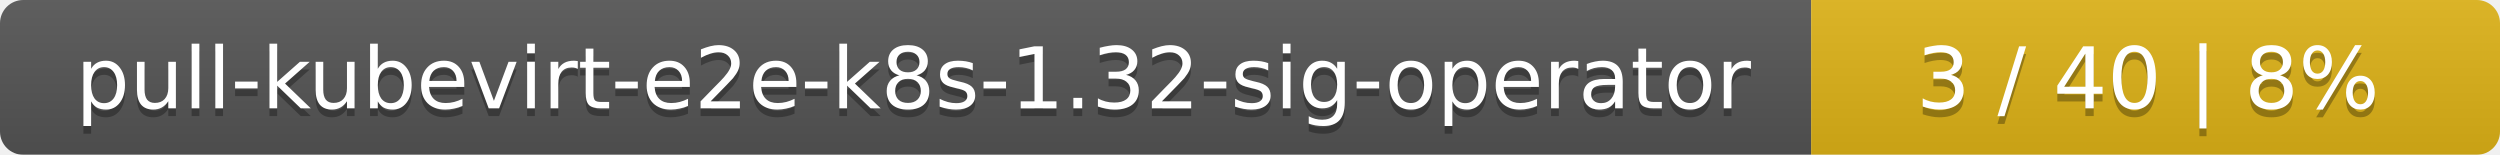
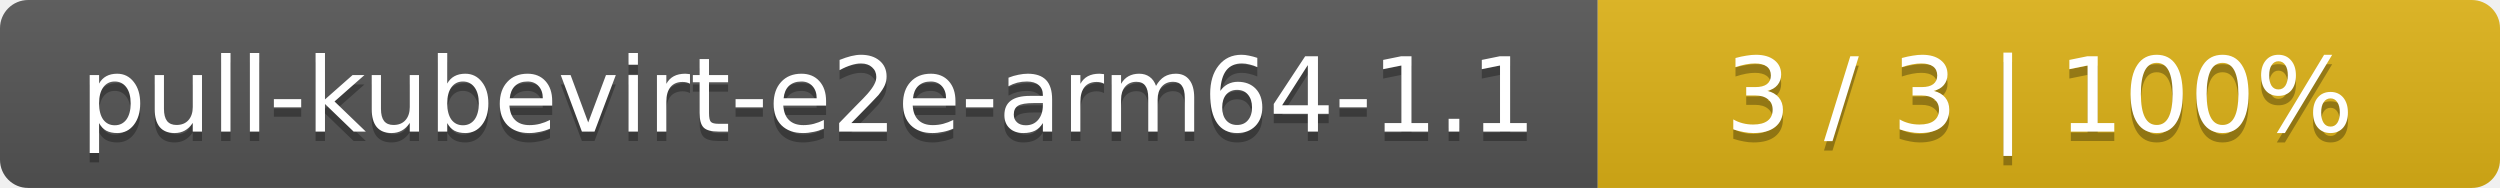
- <svg xmlns="http://www.w3.org/2000/svg" width="323" height="20">
+ <svg xmlns="http://www.w3.org/2000/svg" width="266" height="20">
  <linearGradient id="smooth" x2="0" y2="100%">
    <stop offset="0" stop-color="#bbb" stop-opacity=".1" />
    <stop offset="1" stop-opacity=".1" />
  </linearGradient>
  <mask id="round">
-     <rect width="323" height="20" rx="3" fill="#fff" />
+     <rect width="266" height="20" rx="3" fill="#fff" />
  </mask>
  <g mask="url(#round)">
-     <rect width="234" height="20" fill="#555" />
-     <rect x="234" width="89" height="20" fill="#dfb317" />
-     <rect width="323" height="20" fill="url(#smooth)" />
+     <rect width="170" height="20" fill="#555" />
+     <rect x="170" width="96" height="20" fill="#dfb317" />
+     <rect width="266" height="20" fill="url(#smooth)" />
  </g>
  <g fill="#fff" text-anchor="middle" font-family="DejaVu Sans,Verdana,Geneva,sans-serif" font-size="11">
-     <text x="118" y="15" fill="#010101" fill-opacity=".3">pull-kubevirt-e2e-k8s-1.32-sig-operator</text>
-     <text x="118" y="14">pull-kubevirt-e2e-k8s-1.32-sig-operator</text>
-     <text x="277.5" y="15" fill="#010101" fill-opacity=".3">3 / 40    |    8%</text>
-     <text x="277.5" y="14">3 / 40    |    8%</text>
+     <text x="86" y="15" fill="#010101" fill-opacity=".3">pull-kubevirt-e2e-arm64-1.1</text>
+     <text x="86" y="14">pull-kubevirt-e2e-arm64-1.1</text>
+     <text x="217" y="15" fill="#010101" fill-opacity=".3">3 / 3    |    100%</text>
+     <text x="217" y="14">3 / 3    |    100%</text>
  </g>
</svg>
